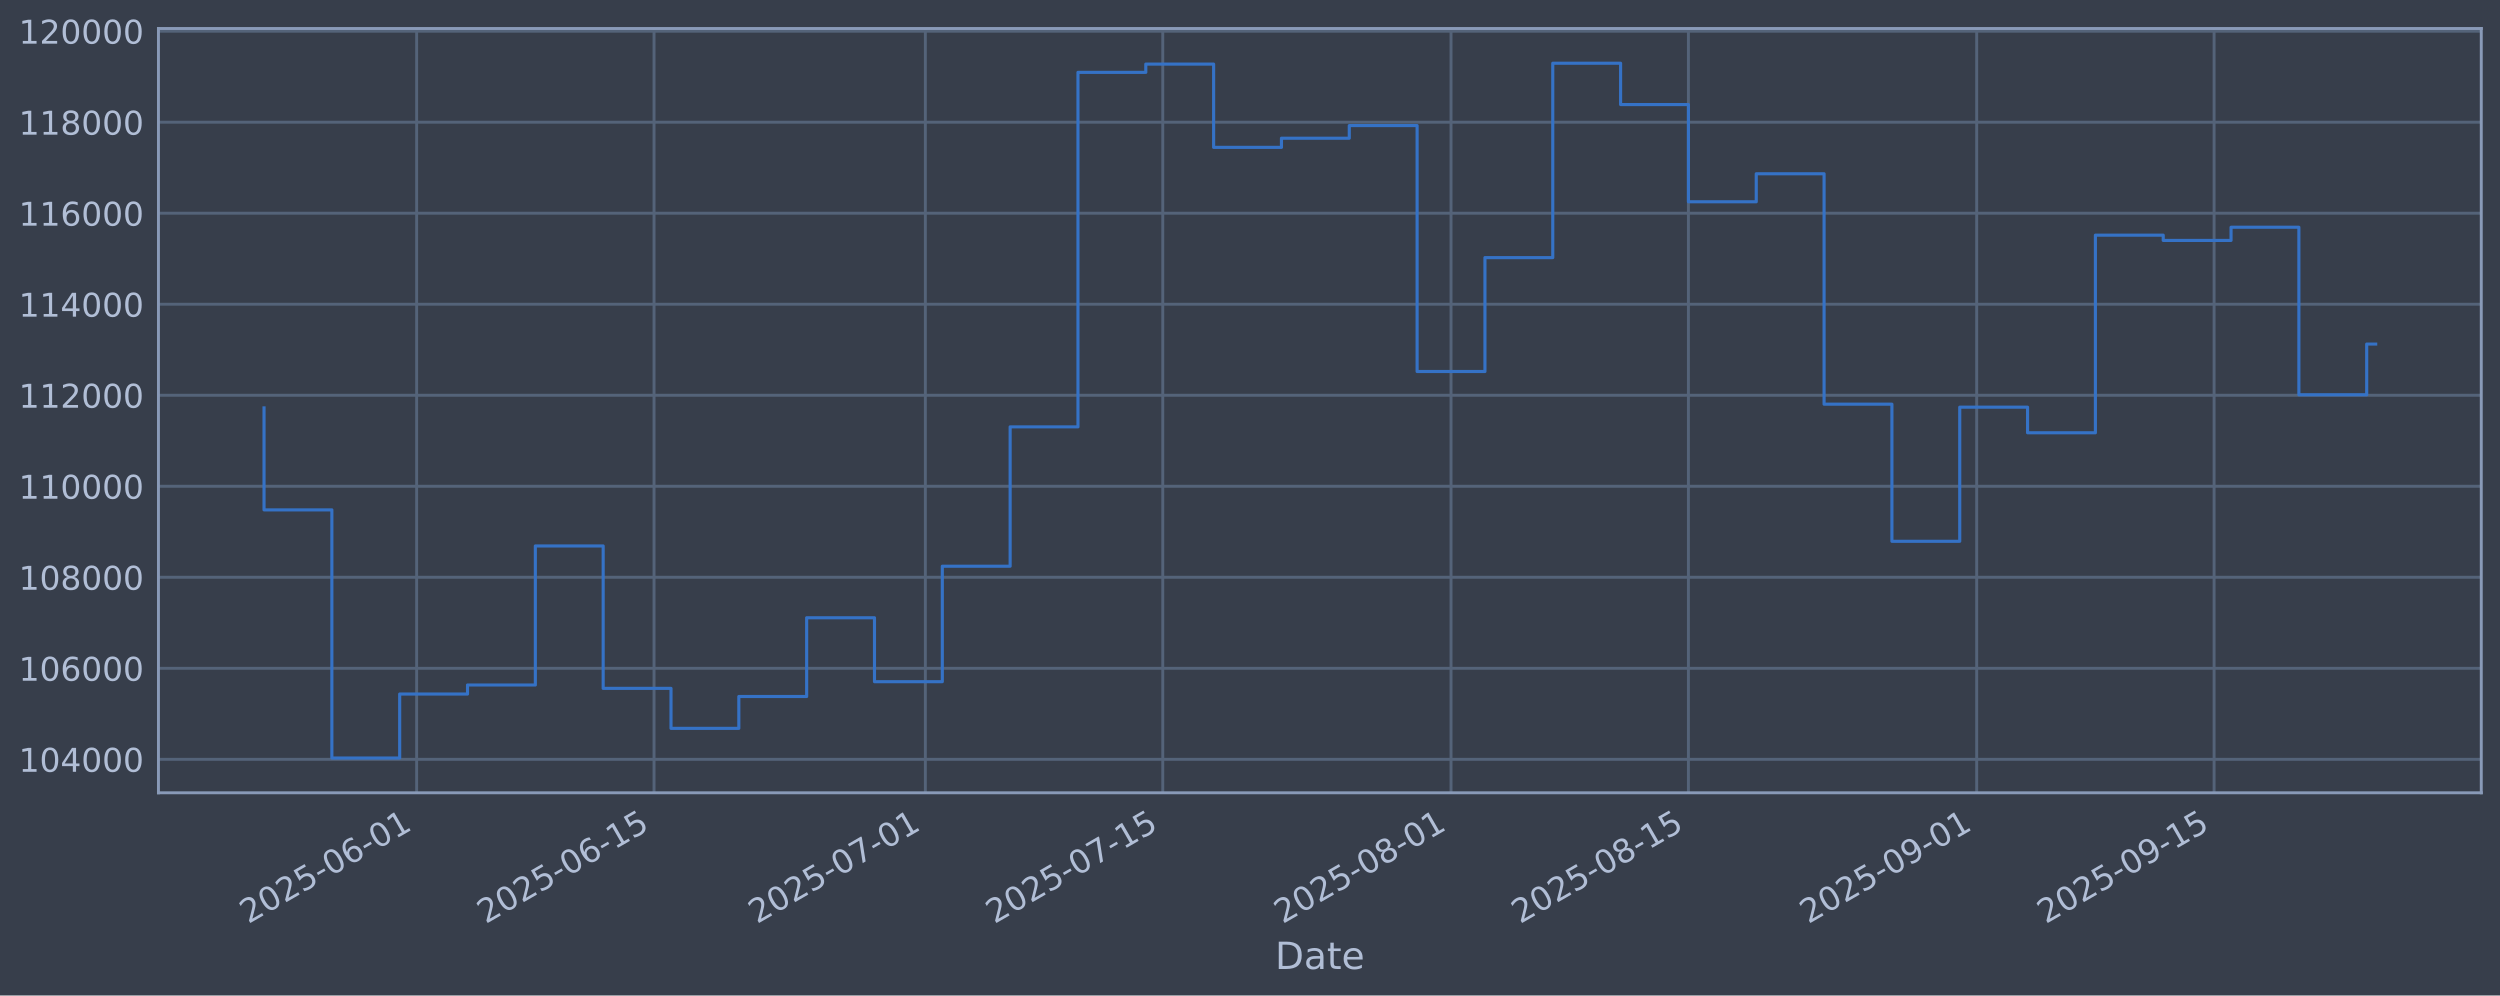
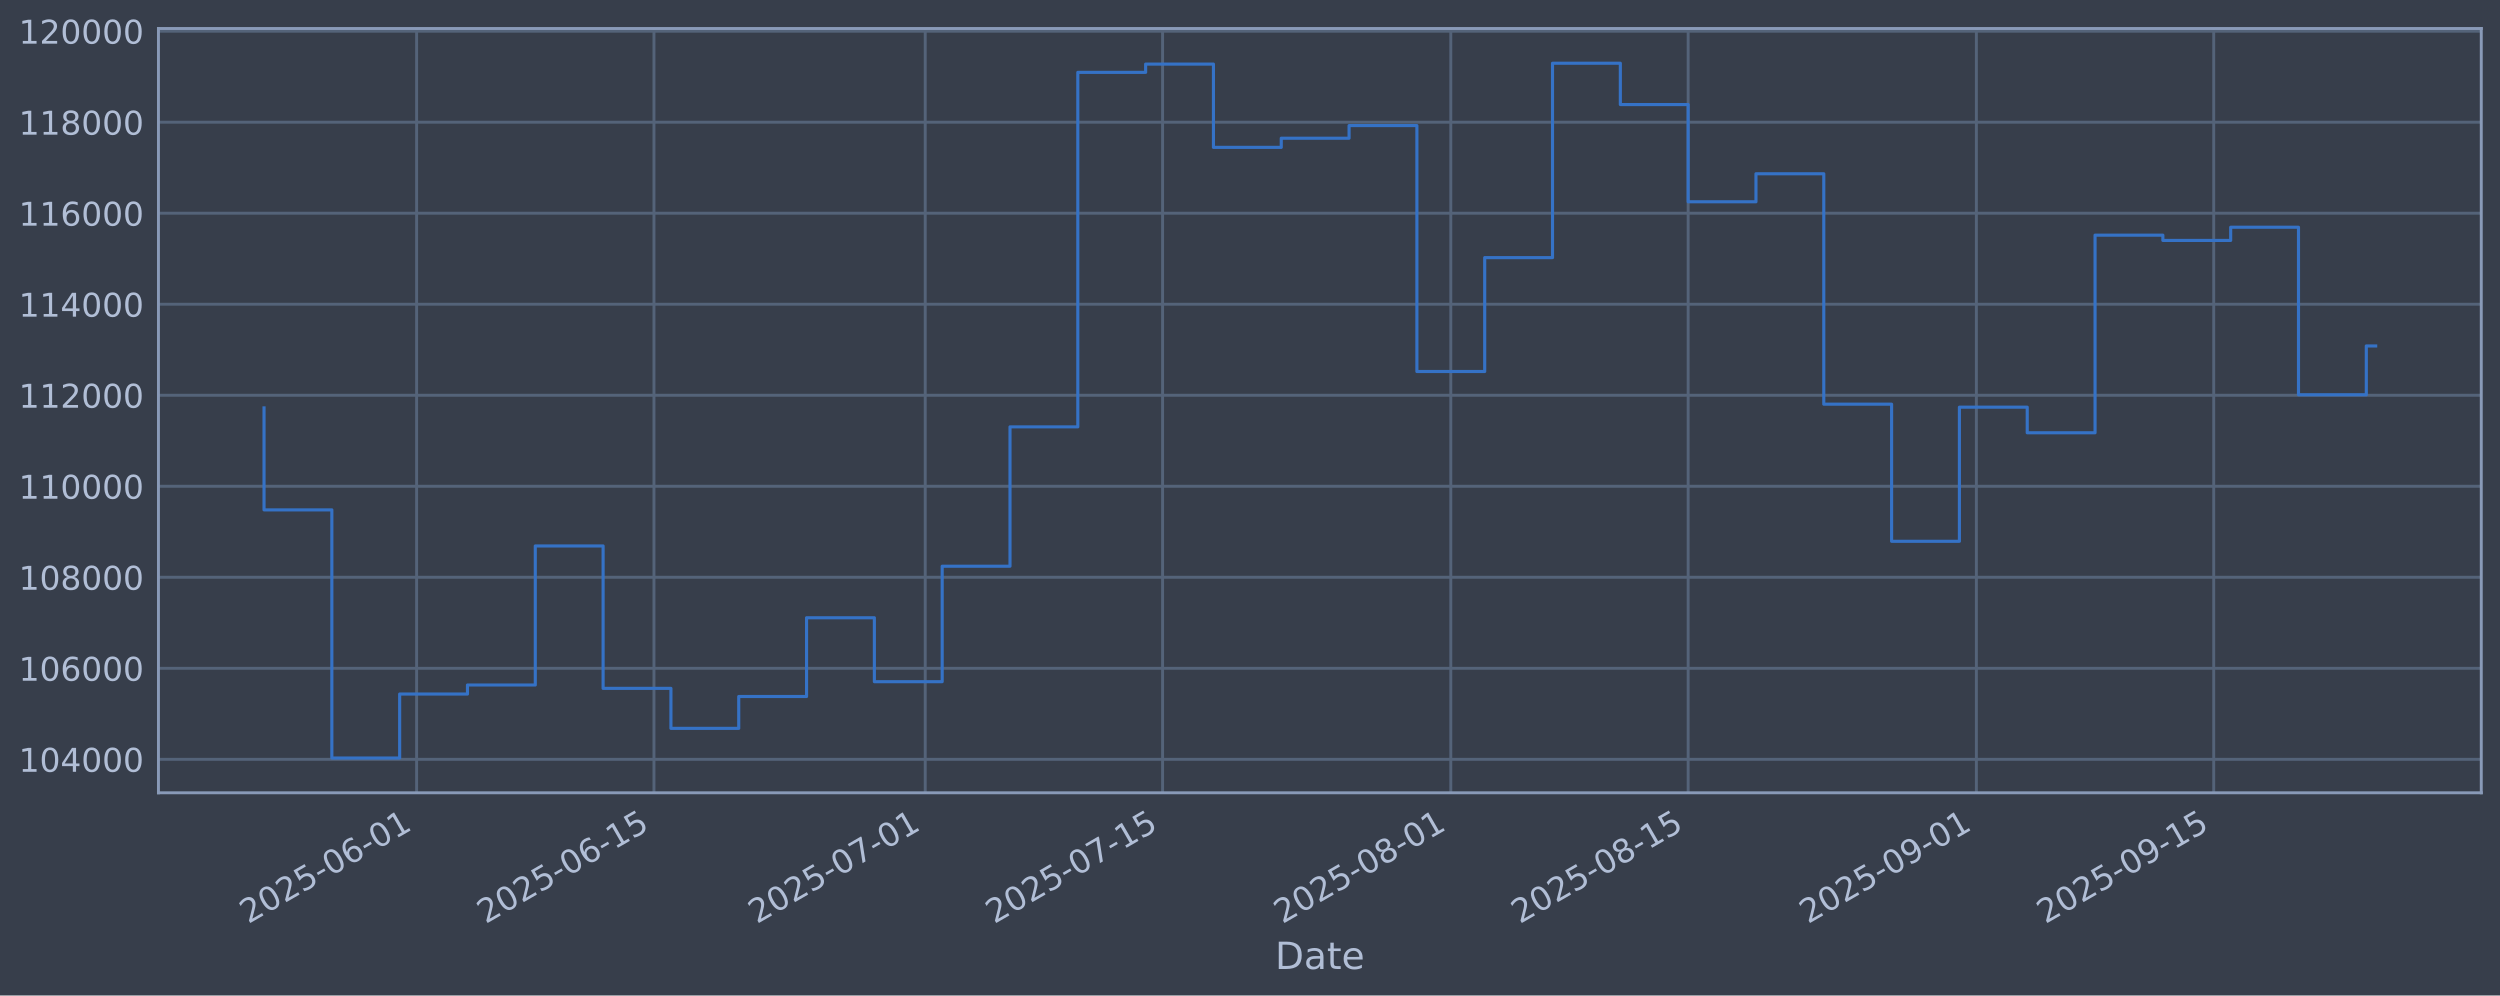
<svg xmlns="http://www.w3.org/2000/svg" xmlns:xlink="http://www.w3.org/1999/xlink" width="960.9pt" height="382.628pt" viewBox="0 0 960.9 382.628" version="1.1">
  <defs>
    <style type="text/css">*{stroke-linejoin: round; stroke-linecap: butt}</style>
  </defs>
  <g id="figure_1">
    <g id="patch_1">
      <path d="M 0 382.628  L 960.9 382.628  L 960.9 0  L 0 0  z " style="fill: #373e4b" />
    </g>
    <g id="axes_1">
      <g id="patch_2">
        <path d="M 60.901 304.718  L 953.701 304.718  L 953.701 10.958  L 60.901 10.958  z " style="fill: #373e4b" />
      </g>
      <g id="matplotlib.axis_1">
        <g id="xtick_1">
          <g id="line2d_1">
-             <path d="M 160.141 304.718  L 160.141 10.958  " clip-path="url(#p4c2f1dd207)" style="fill: none; stroke: #546379; stroke-width: 1.12; stroke-linecap: square" />
+             <path d="M 160.13 304.718  L 160.13 10.958  " clip-path="url(#pfbbc86f984)" style="fill: none; stroke: #546379; stroke-width: 1.12; stroke-linecap: square" />
          </g>
          <g id="line2d_2" />
          <g id="text_1">
-             <g style="fill: #b1bed6" transform="translate(95.41528 355.2226) rotate(-30) scale(0.126 -0.126)">
+             <g style="fill: #b1bed6" transform="translate(95.40417 355.2226) rotate(-30) scale(0.126 -0.126)">
              <defs>
                <path id="DejaVuSans-32" d="M 1228 531  L 3431 531  L 3431 0  L 469 0  L 469 531  Q 828 903 1448 1529  Q 2069 2156 2228 2338  Q 2531 2678 2651 2914  Q 2772 3150 2772 3378  Q 2772 3750 2511 3984  Q 2250 4219 1831 4219  Q 1534 4219 1204 4116  Q 875 4013 500 3803  L 500 4441  Q 881 4594 1212 4672  Q 1544 4750 1819 4750  Q 2544 4750 2975 4387  Q 3406 4025 3406 3419  Q 3406 3131 3298 2873  Q 3191 2616 2906 2266  Q 2828 2175 2409 1742  Q 1991 1309 1228 531  z " transform="scale(0.015625)" />
                <path id="DejaVuSans-30" d="M 2034 4250  Q 1547 4250 1301 3770  Q 1056 3291 1056 2328  Q 1056 1369 1301 889  Q 1547 409 2034 409  Q 2525 409 2770 889  Q 3016 1369 3016 2328  Q 3016 3291 2770 3770  Q 2525 4250 2034 4250  z M 2034 4750  Q 2819 4750 3233 4129  Q 3647 3509 3647 2328  Q 3647 1150 3233 529  Q 2819 -91 2034 -91  Q 1250 -91 836 529  Q 422 1150 422 2328  Q 422 3509 836 4129  Q 1250 4750 2034 4750  z " transform="scale(0.015625)" />
                <path id="DejaVuSans-35" d="M 691 4666  L 3169 4666  L 3169 4134  L 1269 4134  L 1269 2991  Q 1406 3038 1543 3061  Q 1681 3084 1819 3084  Q 2600 3084 3056 2656  Q 3513 2228 3513 1497  Q 3513 744 3044 326  Q 2575 -91 1722 -91  Q 1428 -91 1123 -41  Q 819 9 494 109  L 494 744  Q 775 591 1075 516  Q 1375 441 1709 441  Q 2250 441 2565 725  Q 2881 1009 2881 1497  Q 2881 1984 2565 2268  Q 2250 2553 1709 2553  Q 1456 2553 1204 2497  Q 953 2441 691 2322  L 691 4666  z " transform="scale(0.015625)" />
                <path id="DejaVuSans-2d" d="M 313 2009  L 1997 2009  L 1997 1497  L 313 1497  L 313 2009  z " transform="scale(0.015625)" />
                <path id="DejaVuSans-36" d="M 2113 2584  Q 1688 2584 1439 2293  Q 1191 2003 1191 1497  Q 1191 994 1439 701  Q 1688 409 2113 409  Q 2538 409 2786 701  Q 3034 994 3034 1497  Q 3034 2003 2786 2293  Q 2538 2584 2113 2584  z M 3366 4563  L 3366 3988  Q 3128 4100 2886 4159  Q 2644 4219 2406 4219  Q 1781 4219 1451 3797  Q 1122 3375 1075 2522  Q 1259 2794 1537 2939  Q 1816 3084 2150 3084  Q 2853 3084 3261 2657  Q 3669 2231 3669 1497  Q 3669 778 3244 343  Q 2819 -91 2113 -91  Q 1303 -91 875 529  Q 447 1150 447 2328  Q 447 3434 972 4092  Q 1497 4750 2381 4750  Q 2619 4750 2861 4703  Q 3103 4656 3366 4563  z " transform="scale(0.015625)" />
                <path id="DejaVuSans-31" d="M 794 531  L 1825 531  L 1825 4091  L 703 3866  L 703 4441  L 1819 4666  L 2450 4666  L 2450 531  L 3481 531  L 3481 0  L 794 0  L 794 531  z " transform="scale(0.015625)" />
              </defs>
              <use xlink:href="#DejaVuSans-32" />
              <use xlink:href="#DejaVuSans-30" transform="translate(63.62305 0)" />
              <use xlink:href="#DejaVuSans-32" transform="translate(127.2461 0)" />
              <use xlink:href="#DejaVuSans-35" transform="translate(190.8691 0)" />
              <use xlink:href="#DejaVuSans-2d" transform="translate(254.4922 0)" />
              <use xlink:href="#DejaVuSans-30" transform="translate(290.5762 0)" />
              <use xlink:href="#DejaVuSans-36" transform="translate(354.1992 0)" />
              <use xlink:href="#DejaVuSans-2d" transform="translate(417.8223 0)" />
              <use xlink:href="#DejaVuSans-30" transform="translate(453.9062 0)" />
              <use xlink:href="#DejaVuSans-31" transform="translate(517.5293 0)" />
            </g>
          </g>
        </g>
        <g id="xtick_2">
          <g id="line2d_3">
-             <path d="M 251.387 304.718  L 251.387 10.958  " clip-path="url(#p4c2f1dd207)" style="fill: none; stroke: #546379; stroke-width: 1.12; stroke-linecap: square" />
+             <path d="M 251.359 304.718  L 251.359 10.958  " clip-path="url(#pfbbc86f984)" style="fill: none; stroke: #546379; stroke-width: 1.12; stroke-linecap: square" />
          </g>
          <g id="line2d_4" />
          <g id="text_2">
-             <g style="fill: #b1bed6" transform="translate(186.6618 355.2226) rotate(-30) scale(0.126 -0.126)">
+             <g style="fill: #b1bed6" transform="translate(186.6334 355.2226) rotate(-30) scale(0.126 -0.126)">
              <use xlink:href="#DejaVuSans-32" />
              <use xlink:href="#DejaVuSans-30" transform="translate(63.62305 0)" />
              <use xlink:href="#DejaVuSans-32" transform="translate(127.2461 0)" />
              <use xlink:href="#DejaVuSans-35" transform="translate(190.8691 0)" />
              <use xlink:href="#DejaVuSans-2d" transform="translate(254.4922 0)" />
              <use xlink:href="#DejaVuSans-30" transform="translate(290.5762 0)" />
              <use xlink:href="#DejaVuSans-36" transform="translate(354.1992 0)" />
              <use xlink:href="#DejaVuSans-2d" transform="translate(417.8223 0)" />
              <use xlink:href="#DejaVuSans-31" transform="translate(453.9062 0)" />
              <use xlink:href="#DejaVuSans-35" transform="translate(517.5293 0)" />
            </g>
          </g>
        </g>
        <g id="xtick_3">
          <g id="line2d_5">
-             <path d="M 355.669 304.718  L 355.669 10.958  " clip-path="url(#p4c2f1dd207)" style="fill: none; stroke: #546379; stroke-width: 1.12; stroke-linecap: square" />
+             <path d="M 355.621 304.718  L 355.621 10.958  " clip-path="url(#pfbbc86f984)" style="fill: none; stroke: #546379; stroke-width: 1.12; stroke-linecap: square" />
          </g>
          <g id="line2d_6" />
          <g id="text_3">
-             <g style="fill: #b1bed6" transform="translate(290.9435 355.2226) rotate(-30) scale(0.126 -0.126)">
+             <g style="fill: #b1bed6" transform="translate(290.8954 355.2226) rotate(-30) scale(0.126 -0.126)">
              <defs>
                <path id="DejaVuSans-37" d="M 525 4666  L 3525 4666  L 3525 4397  L 1831 0  L 1172 0  L 2766 4134  L 525 4134  L 525 4666  z " transform="scale(0.015625)" />
              </defs>
              <use xlink:href="#DejaVuSans-32" />
              <use xlink:href="#DejaVuSans-30" transform="translate(63.62305 0)" />
              <use xlink:href="#DejaVuSans-32" transform="translate(127.2461 0)" />
              <use xlink:href="#DejaVuSans-35" transform="translate(190.8691 0)" />
              <use xlink:href="#DejaVuSans-2d" transform="translate(254.4922 0)" />
              <use xlink:href="#DejaVuSans-30" transform="translate(290.5762 0)" />
              <use xlink:href="#DejaVuSans-37" transform="translate(354.1992 0)" />
              <use xlink:href="#DejaVuSans-2d" transform="translate(417.8223 0)" />
              <use xlink:href="#DejaVuSans-30" transform="translate(453.9062 0)" />
              <use xlink:href="#DejaVuSans-31" transform="translate(517.5293 0)" />
            </g>
          </g>
        </g>
        <g id="xtick_4">
          <g id="line2d_7">
-             <path d="M 446.916 304.718  L 446.916 10.958  " clip-path="url(#p4c2f1dd207)" style="fill: none; stroke: #546379; stroke-width: 1.12; stroke-linecap: square" />
+             <path d="M 446.85 304.718  L 446.85 10.958  " clip-path="url(#pfbbc86f984)" style="fill: none; stroke: #546379; stroke-width: 1.12; stroke-linecap: square" />
          </g>
          <g id="line2d_8" />
          <g id="text_4">
-             <g style="fill: #b1bed6" transform="translate(382.19 355.2226) rotate(-30) scale(0.126 -0.126)">
+             <g style="fill: #b1bed6" transform="translate(382.1246 355.2226) rotate(-30) scale(0.126 -0.126)">
              <use xlink:href="#DejaVuSans-32" />
              <use xlink:href="#DejaVuSans-30" transform="translate(63.62305 0)" />
              <use xlink:href="#DejaVuSans-32" transform="translate(127.2461 0)" />
              <use xlink:href="#DejaVuSans-35" transform="translate(190.8691 0)" />
              <use xlink:href="#DejaVuSans-2d" transform="translate(254.4922 0)" />
              <use xlink:href="#DejaVuSans-30" transform="translate(290.5762 0)" />
              <use xlink:href="#DejaVuSans-37" transform="translate(354.1992 0)" />
              <use xlink:href="#DejaVuSans-2d" transform="translate(417.8223 0)" />
              <use xlink:href="#DejaVuSans-31" transform="translate(453.9062 0)" />
              <use xlink:href="#DejaVuSans-35" transform="translate(517.5293 0)" />
            </g>
          </g>
        </g>
        <g id="xtick_5">
          <g id="line2d_9">
-             <path d="M 557.715 304.718  L 557.715 10.958  " clip-path="url(#p4c2f1dd207)" style="fill: none; stroke: #546379; stroke-width: 1.12; stroke-linecap: square" />
+             <path d="M 557.628 304.718  L 557.628 10.958  " clip-path="url(#pfbbc86f984)" style="fill: none; stroke: #546379; stroke-width: 1.12; stroke-linecap: square" />
          </g>
          <g id="line2d_10" />
          <g id="text_5">
-             <g style="fill: #b1bed6" transform="translate(492.9894 355.2226) rotate(-30) scale(0.126 -0.126)">
+             <g style="fill: #b1bed6" transform="translate(492.9029 355.2226) rotate(-30) scale(0.126 -0.126)">
              <defs>
                <path id="DejaVuSans-38" d="M 2034 2216  Q 1584 2216 1326 1975  Q 1069 1734 1069 1313  Q 1069 891 1326 650  Q 1584 409 2034 409  Q 2484 409 2743 651  Q 3003 894 3003 1313  Q 3003 1734 2745 1975  Q 2488 2216 2034 2216  z M 1403 2484  Q 997 2584 770 2862  Q 544 3141 544 3541  Q 544 4100 942 4425  Q 1341 4750 2034 4750  Q 2731 4750 3128 4425  Q 3525 4100 3525 3541  Q 3525 3141 3298 2862  Q 3072 2584 2669 2484  Q 3125 2378 3379 2068  Q 3634 1759 3634 1313  Q 3634 634 3220 271  Q 2806 -91 2034 -91  Q 1263 -91 848 271  Q 434 634 434 1313  Q 434 1759 690 2068  Q 947 2378 1403 2484  z M 1172 3481  Q 1172 3119 1398 2916  Q 1625 2713 2034 2713  Q 2441 2713 2670 2916  Q 2900 3119 2900 3481  Q 2900 3844 2670 4047  Q 2441 4250 2034 4250  Q 1625 4250 1398 4047  Q 1172 3844 1172 3481  z " transform="scale(0.015625)" />
              </defs>
              <use xlink:href="#DejaVuSans-32" />
              <use xlink:href="#DejaVuSans-30" transform="translate(63.62305 0)" />
              <use xlink:href="#DejaVuSans-32" transform="translate(127.2461 0)" />
              <use xlink:href="#DejaVuSans-35" transform="translate(190.8691 0)" />
              <use xlink:href="#DejaVuSans-2d" transform="translate(254.4922 0)" />
              <use xlink:href="#DejaVuSans-30" transform="translate(290.5762 0)" />
              <use xlink:href="#DejaVuSans-38" transform="translate(354.1992 0)" />
              <use xlink:href="#DejaVuSans-2d" transform="translate(417.8223 0)" />
              <use xlink:href="#DejaVuSans-30" transform="translate(453.9062 0)" />
              <use xlink:href="#DejaVuSans-31" transform="translate(517.5293 0)" />
            </g>
          </g>
        </g>
        <g id="xtick_6">
          <g id="line2d_11">
-             <path d="M 648.961 304.718  L 648.961 10.958  " clip-path="url(#p4c2f1dd207)" style="fill: none; stroke: #546379; stroke-width: 1.12; stroke-linecap: square" />
+             <path d="M 648.858 304.718  L 648.858 10.958  " clip-path="url(#pfbbc86f984)" style="fill: none; stroke: #546379; stroke-width: 1.12; stroke-linecap: square" />
          </g>
          <g id="line2d_12" />
          <g id="text_6">
-             <g style="fill: #b1bed6" transform="translate(584.2359 355.2226) rotate(-30) scale(0.126 -0.126)">
+             <g style="fill: #b1bed6" transform="translate(584.1321 355.2226) rotate(-30) scale(0.126 -0.126)">
              <use xlink:href="#DejaVuSans-32" />
              <use xlink:href="#DejaVuSans-30" transform="translate(63.62305 0)" />
              <use xlink:href="#DejaVuSans-32" transform="translate(127.2461 0)" />
              <use xlink:href="#DejaVuSans-35" transform="translate(190.8691 0)" />
              <use xlink:href="#DejaVuSans-2d" transform="translate(254.4922 0)" />
              <use xlink:href="#DejaVuSans-30" transform="translate(290.5762 0)" />
              <use xlink:href="#DejaVuSans-38" transform="translate(354.1992 0)" />
              <use xlink:href="#DejaVuSans-2d" transform="translate(417.8223 0)" />
              <use xlink:href="#DejaVuSans-31" transform="translate(453.9062 0)" />
              <use xlink:href="#DejaVuSans-35" transform="translate(517.5293 0)" />
            </g>
          </g>
        </g>
        <g id="xtick_7">
          <g id="line2d_13">
-             <path d="M 759.761 304.718  L 759.761 10.958  " clip-path="url(#p4c2f1dd207)" style="fill: none; stroke: #546379; stroke-width: 1.12; stroke-linecap: square" />
+             <path d="M 759.636 304.718  L 759.636 10.958  " clip-path="url(#pfbbc86f984)" style="fill: none; stroke: #546379; stroke-width: 1.12; stroke-linecap: square" />
          </g>
          <g id="line2d_14" />
          <g id="text_7">
-             <g style="fill: #b1bed6" transform="translate(695.0352 355.2226) rotate(-30) scale(0.126 -0.126)">
+             <g style="fill: #b1bed6" transform="translate(694.9105 355.2226) rotate(-30) scale(0.126 -0.126)">
              <defs>
                <path id="DejaVuSans-39" d="M 703 97  L 703 672  Q 941 559 1184 500  Q 1428 441 1663 441  Q 2288 441 2617 861  Q 2947 1281 2994 2138  Q 2813 1869 2534 1725  Q 2256 1581 1919 1581  Q 1219 1581 811 2004  Q 403 2428 403 3163  Q 403 3881 828 4315  Q 1253 4750 1959 4750  Q 2769 4750 3195 4129  Q 3622 3509 3622 2328  Q 3622 1225 3098 567  Q 2575 -91 1691 -91  Q 1453 -91 1209 -44  Q 966 3 703 97  z M 1959 2075  Q 2384 2075 2632 2365  Q 2881 2656 2881 3163  Q 2881 3666 2632 3958  Q 2384 4250 1959 4250  Q 1534 4250 1286 3958  Q 1038 3666 1038 3163  Q 1038 2656 1286 2365  Q 1534 2075 1959 2075  z " transform="scale(0.015625)" />
              </defs>
              <use xlink:href="#DejaVuSans-32" />
              <use xlink:href="#DejaVuSans-30" transform="translate(63.62305 0)" />
              <use xlink:href="#DejaVuSans-32" transform="translate(127.2461 0)" />
              <use xlink:href="#DejaVuSans-35" transform="translate(190.8691 0)" />
              <use xlink:href="#DejaVuSans-2d" transform="translate(254.4922 0)" />
              <use xlink:href="#DejaVuSans-30" transform="translate(290.5762 0)" />
              <use xlink:href="#DejaVuSans-39" transform="translate(354.1992 0)" />
              <use xlink:href="#DejaVuSans-2d" transform="translate(417.8223 0)" />
              <use xlink:href="#DejaVuSans-30" transform="translate(453.9062 0)" />
              <use xlink:href="#DejaVuSans-31" transform="translate(517.5293 0)" />
            </g>
          </g>
        </g>
        <g id="xtick_8">
          <g id="line2d_15">
-             <path d="M 851.007 304.718  L 851.007 10.958  " clip-path="url(#p4c2f1dd207)" style="fill: none; stroke: #546379; stroke-width: 1.12; stroke-linecap: square" />
+             <path d="M 850.865 304.718  L 850.865 10.958  " clip-path="url(#pfbbc86f984)" style="fill: none; stroke: #546379; stroke-width: 1.12; stroke-linecap: square" />
          </g>
          <g id="line2d_16" />
          <g id="text_8">
-             <g style="fill: #b1bed6" transform="translate(786.2817 355.2226) rotate(-30) scale(0.126 -0.126)">
+             <g style="fill: #b1bed6" transform="translate(786.1397 355.2226) rotate(-30) scale(0.126 -0.126)">
              <use xlink:href="#DejaVuSans-32" />
              <use xlink:href="#DejaVuSans-30" transform="translate(63.62305 0)" />
              <use xlink:href="#DejaVuSans-32" transform="translate(127.2461 0)" />
              <use xlink:href="#DejaVuSans-35" transform="translate(190.8691 0)" />
              <use xlink:href="#DejaVuSans-2d" transform="translate(254.4922 0)" />
              <use xlink:href="#DejaVuSans-30" transform="translate(290.5762 0)" />
              <use xlink:href="#DejaVuSans-39" transform="translate(354.1992 0)" />
              <use xlink:href="#DejaVuSans-2d" transform="translate(417.8223 0)" />
              <use xlink:href="#DejaVuSans-31" transform="translate(453.9062 0)" />
              <use xlink:href="#DejaVuSans-35" transform="translate(517.5293 0)" />
            </g>
          </g>
        </g>
        <g id="text_9">
          <g style="fill: #b1bed6" transform="translate(490.0914 372.4337) scale(0.144 -0.144)">
            <defs>
              <path id="DejaVuSans-44" d="M 1259 4147  L 1259 519  L 2022 519  Q 2988 519 3436 956  Q 3884 1394 3884 2338  Q 3884 3275 3436 3711  Q 2988 4147 2022 4147  L 1259 4147  z M 628 4666  L 1925 4666  Q 3281 4666 3915 4102  Q 4550 3538 4550 2338  Q 4550 1131 3912 565  Q 3275 0 1925 0  L 628 0  L 628 4666  z " transform="scale(0.015625)" />
              <path id="DejaVuSans-61" d="M 2194 1759  Q 1497 1759 1228 1600  Q 959 1441 959 1056  Q 959 750 1161 570  Q 1363 391 1709 391  Q 2188 391 2477 730  Q 2766 1069 2766 1631  L 2766 1759  L 2194 1759  z M 3341 1997  L 3341 0  L 2766 0  L 2766 531  Q 2569 213 2275 61  Q 1981 -91 1556 -91  Q 1019 -91 701 211  Q 384 513 384 1019  Q 384 1609 779 1909  Q 1175 2209 1959 2209  L 2766 2209  L 2766 2266  Q 2766 2663 2505 2880  Q 2244 3097 1772 3097  Q 1472 3097 1187 3025  Q 903 2953 641 2809  L 641 3341  Q 956 3463 1253 3523  Q 1550 3584 1831 3584  Q 2591 3584 2966 3190  Q 3341 2797 3341 1997  z " transform="scale(0.015625)" />
              <path id="DejaVuSans-74" d="M 1172 4494  L 1172 3500  L 2356 3500  L 2356 3053  L 1172 3053  L 1172 1153  Q 1172 725 1289 603  Q 1406 481 1766 481  L 2356 481  L 2356 0  L 1766 0  Q 1100 0 847 248  Q 594 497 594 1153  L 594 3053  L 172 3053  L 172 3500  L 594 3500  L 594 4494  L 1172 4494  z " transform="scale(0.015625)" />
              <path id="DejaVuSans-65" d="M 3597 1894  L 3597 1613  L 953 1613  Q 991 1019 1311 708  Q 1631 397 2203 397  Q 2534 397 2845 478  Q 3156 559 3463 722  L 3463 178  Q 3153 47 2828 -22  Q 2503 -91 2169 -91  Q 1331 -91 842 396  Q 353 884 353 1716  Q 353 2575 817 3079  Q 1281 3584 2069 3584  Q 2775 3584 3186 3129  Q 3597 2675 3597 1894  z M 3022 2063  Q 3016 2534 2758 2815  Q 2500 3097 2075 3097  Q 1594 3097 1305 2825  Q 1016 2553 972 2059  L 3022 2063  z " transform="scale(0.015625)" />
            </defs>
            <use xlink:href="#DejaVuSans-44" />
            <use xlink:href="#DejaVuSans-61" transform="translate(77.00195 0)" />
            <use xlink:href="#DejaVuSans-74" transform="translate(138.2812 0)" />
            <use xlink:href="#DejaVuSans-65" transform="translate(177.4902 0)" />
          </g>
        </g>
      </g>
      <g id="matplotlib.axis_2">
        <g id="ytick_1">
          <g id="line2d_17">
-             <path d="M 60.901 291.85  L 953.701 291.85  " clip-path="url(#p4c2f1dd207)" style="fill: none; stroke: #546379; stroke-width: 1.12; stroke-linecap: square" />
+             <path d="M 60.901 291.85  L 953.701 291.85  " clip-path="url(#pfbbc86f984)" style="fill: none; stroke: #546379; stroke-width: 1.12; stroke-linecap: square" />
          </g>
          <g id="line2d_18" />
          <g id="text_10">
            <g style="fill: #b1bed6" transform="translate(7.2 296.6367) scale(0.126 -0.126)">
              <defs>
                <path id="DejaVuSans-34" d="M 2419 4116  L 825 1625  L 2419 1625  L 2419 4116  z M 2253 4666  L 3047 4666  L 3047 1625  L 3713 1625  L 3713 1100  L 3047 1100  L 3047 0  L 2419 0  L 2419 1100  L 313 1100  L 313 1709  L 2253 4666  z " transform="scale(0.015625)" />
              </defs>
              <use xlink:href="#DejaVuSans-31" />
              <use xlink:href="#DejaVuSans-30" transform="translate(63.62305 0)" />
              <use xlink:href="#DejaVuSans-34" transform="translate(127.2461 0)" />
              <use xlink:href="#DejaVuSans-30" transform="translate(190.8691 0)" />
              <use xlink:href="#DejaVuSans-30" transform="translate(254.4922 0)" />
              <use xlink:href="#DejaVuSans-30" transform="translate(318.1152 0)" />
            </g>
          </g>
        </g>
        <g id="ytick_2">
          <g id="line2d_19">
-             <path d="M 60.901 256.867  L 953.701 256.867  " clip-path="url(#p4c2f1dd207)" style="fill: none; stroke: #546379; stroke-width: 1.12; stroke-linecap: square" />
+             <path d="M 60.901 256.867  L 953.701 256.867  " clip-path="url(#pfbbc86f984)" style="fill: none; stroke: #546379; stroke-width: 1.12; stroke-linecap: square" />
          </g>
          <g id="line2d_20" />
          <g id="text_11">
            <g style="fill: #b1bed6" transform="translate(7.2 261.6538) scale(0.126 -0.126)">
              <use xlink:href="#DejaVuSans-31" />
              <use xlink:href="#DejaVuSans-30" transform="translate(63.62305 0)" />
              <use xlink:href="#DejaVuSans-36" transform="translate(127.2461 0)" />
              <use xlink:href="#DejaVuSans-30" transform="translate(190.8691 0)" />
              <use xlink:href="#DejaVuSans-30" transform="translate(254.4922 0)" />
              <use xlink:href="#DejaVuSans-30" transform="translate(318.1152 0)" />
            </g>
          </g>
        </g>
        <g id="ytick_3">
          <g id="line2d_21">
-             <path d="M 60.901 221.884  L 953.701 221.884  " clip-path="url(#p4c2f1dd207)" style="fill: none; stroke: #546379; stroke-width: 1.12; stroke-linecap: square" />
+             <path d="M 60.901 221.884  L 953.701 221.884  " clip-path="url(#pfbbc86f984)" style="fill: none; stroke: #546379; stroke-width: 1.12; stroke-linecap: square" />
          </g>
          <g id="line2d_22" />
          <g id="text_12">
            <g style="fill: #b1bed6" transform="translate(7.2 226.671) scale(0.126 -0.126)">
              <use xlink:href="#DejaVuSans-31" />
              <use xlink:href="#DejaVuSans-30" transform="translate(63.62305 0)" />
              <use xlink:href="#DejaVuSans-38" transform="translate(127.2461 0)" />
              <use xlink:href="#DejaVuSans-30" transform="translate(190.8691 0)" />
              <use xlink:href="#DejaVuSans-30" transform="translate(254.4922 0)" />
              <use xlink:href="#DejaVuSans-30" transform="translate(318.1152 0)" />
            </g>
          </g>
        </g>
        <g id="ytick_4">
          <g id="line2d_23">
-             <path d="M 60.901 186.901  L 953.701 186.901  " clip-path="url(#p4c2f1dd207)" style="fill: none; stroke: #546379; stroke-width: 1.12; stroke-linecap: square" />
+             <path d="M 60.901 186.901  L 953.701 186.901  " clip-path="url(#pfbbc86f984)" style="fill: none; stroke: #546379; stroke-width: 1.12; stroke-linecap: square" />
          </g>
          <g id="line2d_24" />
          <g id="text_13">
            <g style="fill: #b1bed6" transform="translate(7.2 191.6882) scale(0.126 -0.126)">
              <use xlink:href="#DejaVuSans-31" />
              <use xlink:href="#DejaVuSans-31" transform="translate(63.62305 0)" />
              <use xlink:href="#DejaVuSans-30" transform="translate(127.2461 0)" />
              <use xlink:href="#DejaVuSans-30" transform="translate(190.8691 0)" />
              <use xlink:href="#DejaVuSans-30" transform="translate(254.4922 0)" />
              <use xlink:href="#DejaVuSans-30" transform="translate(318.1152 0)" />
            </g>
          </g>
        </g>
        <g id="ytick_5">
          <g id="line2d_25">
-             <path d="M 60.901 151.918  L 953.701 151.918  " clip-path="url(#p4c2f1dd207)" style="fill: none; stroke: #546379; stroke-width: 1.12; stroke-linecap: square" />
+             <path d="M 60.901 151.918  L 953.701 151.918  " clip-path="url(#pfbbc86f984)" style="fill: none; stroke: #546379; stroke-width: 1.12; stroke-linecap: square" />
          </g>
          <g id="line2d_26" />
          <g id="text_14">
            <g style="fill: #b1bed6" transform="translate(7.2 156.7053) scale(0.126 -0.126)">
              <use xlink:href="#DejaVuSans-31" />
              <use xlink:href="#DejaVuSans-31" transform="translate(63.62305 0)" />
              <use xlink:href="#DejaVuSans-32" transform="translate(127.2461 0)" />
              <use xlink:href="#DejaVuSans-30" transform="translate(190.8691 0)" />
              <use xlink:href="#DejaVuSans-30" transform="translate(254.4922 0)" />
              <use xlink:href="#DejaVuSans-30" transform="translate(318.1152 0)" />
            </g>
          </g>
        </g>
        <g id="ytick_6">
          <g id="line2d_27">
-             <path d="M 60.901 116.936  L 953.701 116.936  " clip-path="url(#p4c2f1dd207)" style="fill: none; stroke: #546379; stroke-width: 1.12; stroke-linecap: square" />
+             <path d="M 60.901 116.936  L 953.701 116.936  " clip-path="url(#pfbbc86f984)" style="fill: none; stroke: #546379; stroke-width: 1.12; stroke-linecap: square" />
          </g>
          <g id="line2d_28" />
          <g id="text_15">
            <g style="fill: #b1bed6" transform="translate(7.2 121.7225) scale(0.126 -0.126)">
              <use xlink:href="#DejaVuSans-31" />
              <use xlink:href="#DejaVuSans-31" transform="translate(63.62305 0)" />
              <use xlink:href="#DejaVuSans-34" transform="translate(127.2461 0)" />
              <use xlink:href="#DejaVuSans-30" transform="translate(190.8691 0)" />
              <use xlink:href="#DejaVuSans-30" transform="translate(254.4922 0)" />
              <use xlink:href="#DejaVuSans-30" transform="translate(318.1152 0)" />
            </g>
          </g>
        </g>
        <g id="ytick_7">
          <g id="line2d_29">
-             <path d="M 60.901 81.953  L 953.701 81.953  " clip-path="url(#p4c2f1dd207)" style="fill: none; stroke: #546379; stroke-width: 1.12; stroke-linecap: square" />
+             <path d="M 60.901 81.953  L 953.701 81.953  " clip-path="url(#pfbbc86f984)" style="fill: none; stroke: #546379; stroke-width: 1.12; stroke-linecap: square" />
          </g>
          <g id="line2d_30" />
          <g id="text_16">
            <g style="fill: #b1bed6" transform="translate(7.2 86.73969) scale(0.126 -0.126)">
              <use xlink:href="#DejaVuSans-31" />
              <use xlink:href="#DejaVuSans-31" transform="translate(63.62305 0)" />
              <use xlink:href="#DejaVuSans-36" transform="translate(127.2461 0)" />
              <use xlink:href="#DejaVuSans-30" transform="translate(190.8691 0)" />
              <use xlink:href="#DejaVuSans-30" transform="translate(254.4922 0)" />
              <use xlink:href="#DejaVuSans-30" transform="translate(318.1152 0)" />
            </g>
          </g>
        </g>
        <g id="ytick_8">
          <g id="line2d_31">
-             <path d="M 60.901 46.97  L 953.701 46.97  " clip-path="url(#p4c2f1dd207)" style="fill: none; stroke: #546379; stroke-width: 1.12; stroke-linecap: square" />
+             <path d="M 60.901 46.97  L 953.701 46.97  " clip-path="url(#pfbbc86f984)" style="fill: none; stroke: #546379; stroke-width: 1.12; stroke-linecap: square" />
          </g>
          <g id="line2d_32" />
          <g id="text_17">
            <g style="fill: #b1bed6" transform="translate(7.2 51.75686) scale(0.126 -0.126)">
              <use xlink:href="#DejaVuSans-31" />
              <use xlink:href="#DejaVuSans-31" transform="translate(63.62305 0)" />
              <use xlink:href="#DejaVuSans-38" transform="translate(127.2461 0)" />
              <use xlink:href="#DejaVuSans-30" transform="translate(190.8691 0)" />
              <use xlink:href="#DejaVuSans-30" transform="translate(254.4922 0)" />
              <use xlink:href="#DejaVuSans-30" transform="translate(318.1152 0)" />
            </g>
          </g>
        </g>
        <g id="ytick_9">
          <g id="line2d_33">
-             <path d="M 60.901 11.987  L 953.701 11.987  " clip-path="url(#p4c2f1dd207)" style="fill: none; stroke: #546379; stroke-width: 1.12; stroke-linecap: square" />
+             <path d="M 60.901 11.987  L 953.701 11.987  " clip-path="url(#pfbbc86f984)" style="fill: none; stroke: #546379; stroke-width: 1.12; stroke-linecap: square" />
          </g>
          <g id="line2d_34" />
          <g id="text_18">
            <g style="fill: #b1bed6" transform="translate(7.2 16.77403) scale(0.126 -0.126)">
              <use xlink:href="#DejaVuSans-31" />
              <use xlink:href="#DejaVuSans-32" transform="translate(63.62305 0)" />
              <use xlink:href="#DejaVuSans-30" transform="translate(127.2461 0)" />
              <use xlink:href="#DejaVuSans-30" transform="translate(190.8691 0)" />
              <use xlink:href="#DejaVuSans-30" transform="translate(254.4922 0)" />
              <use xlink:href="#DejaVuSans-30" transform="translate(318.1152 0)" />
            </g>
          </g>
        </g>
      </g>
      <g id="line2d_35">
-         <path d="M 101.482 156.778  L 101.482 195.974  L 127.553 195.974  L 127.553 291.366  L 153.623 291.366  L 153.623 266.759  L 179.694 266.759  L 179.694 263.286  L 205.764 263.286  L 205.764 209.841  L 231.834 209.841  L 231.834 264.586  L 257.905 264.586  L 257.905 279.95  L 283.975 279.95  L 283.975 267.706  L 310.046 267.706  L 310.046 237.446  L 336.116 237.446  L 336.116 262.012  L 362.187 262.012  L 362.187 217.631  L 388.257 217.631  L 388.257 164.07  L 414.328 164.07  L 414.328 27.81  L 440.398 27.81  L 440.398 24.636  L 466.468 24.636  L 466.468 56.646  L 492.539 56.646  L 492.539 53.121  L 518.609 53.121  L 518.609 48.272  L 544.68 48.272  L 544.68 142.793  L 570.75 142.793  L 570.75 99.016  L 596.821 99.016  L 596.821 24.311  L 622.891 24.311  L 622.891 40.185  L 648.961 40.185  L 648.961 77.56  L 675.032 77.56  L 675.032 66.788  L 701.102 66.788  L 701.102 155.356  L 727.173 155.356  L 727.173 208.052  L 753.243 208.052  L 753.243 156.509  L 779.314 156.509  L 779.314 166.341  L 805.384 166.341  L 805.384 90.389  L 831.454 90.389  L 831.454 92.406  L 857.525 92.406  L 857.525 87.351  L 883.595 87.351  L 883.595 151.739  L 909.666 151.739  L 909.666 132.246  L 913.119 132.246  " clip-path="url(#p4c2f1dd207)" style="fill: none; stroke: #3572c6; stroke-width: 1.2; stroke-linecap: square" />
+         <path d="M 101.482 156.778  L 101.482 195.974  L 127.548 195.974  L 127.548 291.366  L 153.613 291.366  L 153.613 266.759  L 179.679 266.759  L 179.679 263.286  L 205.744 263.286  L 205.744 209.841  L 231.81 209.841  L 231.81 264.586  L 257.875 264.586  L 257.875 279.95  L 283.941 279.95  L 283.941 267.706  L 310.006 267.706  L 310.006 237.446  L 336.072 237.446  L 336.072 262.012  L 362.137 262.012  L 362.137 217.631  L 388.203 217.631  L 388.203 164.07  L 414.268 164.07  L 414.268 27.81  L 440.334 27.81  L 440.334 24.636  L 466.399 24.636  L 466.399 56.646  L 492.465 56.646  L 492.465 53.121  L 518.53 53.121  L 518.53 48.272  L 544.596 48.272  L 544.596 142.793  L 570.661 142.793  L 570.661 99.016  L 596.727 99.016  L 596.727 24.311  L 622.792 24.311  L 622.792 40.185  L 648.858 40.185  L 648.858 77.56  L 674.923 77.56  L 674.923 66.788  L 700.989 66.788  L 700.989 155.356  L 727.054 155.356  L 727.054 208.052  L 753.12 208.052  L 753.12 156.509  L 779.185 156.509  L 779.185 166.341  L 805.251 166.341  L 805.251 90.389  L 831.316 90.389  L 831.316 92.406  L 857.382 92.406  L 857.382 87.351  L 883.447 87.351  L 883.447 151.739  L 909.513 151.739  L 909.513 132.964  L 913.119 132.964  " clip-path="url(#pfbbc86f984)" style="fill: none; stroke: #3572c6; stroke-width: 1.2; stroke-linecap: square" />
      </g>
      <g id="patch_3">
        <path d="M 60.901 304.718  L 60.901 10.958  " style="fill: none; stroke: #899ab8; stroke-width: 1.12; stroke-linejoin: miter; stroke-linecap: square" />
      </g>
      <g id="patch_4">
        <path d="M 953.701 304.718  L 953.701 10.958  " style="fill: none; stroke: #899ab8; stroke-width: 1.12; stroke-linejoin: miter; stroke-linecap: square" />
      </g>
      <g id="patch_5">
        <path d="M 60.901 304.718  L 953.701 304.718  " style="fill: none; stroke: #899ab8; stroke-width: 1.12; stroke-linejoin: miter; stroke-linecap: square" />
      </g>
      <g id="patch_6">
        <path d="M 60.901 10.958  L 953.701 10.958  " style="fill: none; stroke: #899ab8; stroke-width: 1.12; stroke-linejoin: miter; stroke-linecap: square" />
      </g>
    </g>
  </g>
  <defs>
-     <clipPath id="p4c2f1dd207">
+     <clipPath id="pfbbc86f984">
      <rect x="60.901" y="10.958" width="892.8" height="293.76" />
    </clipPath>
  </defs>
</svg>
